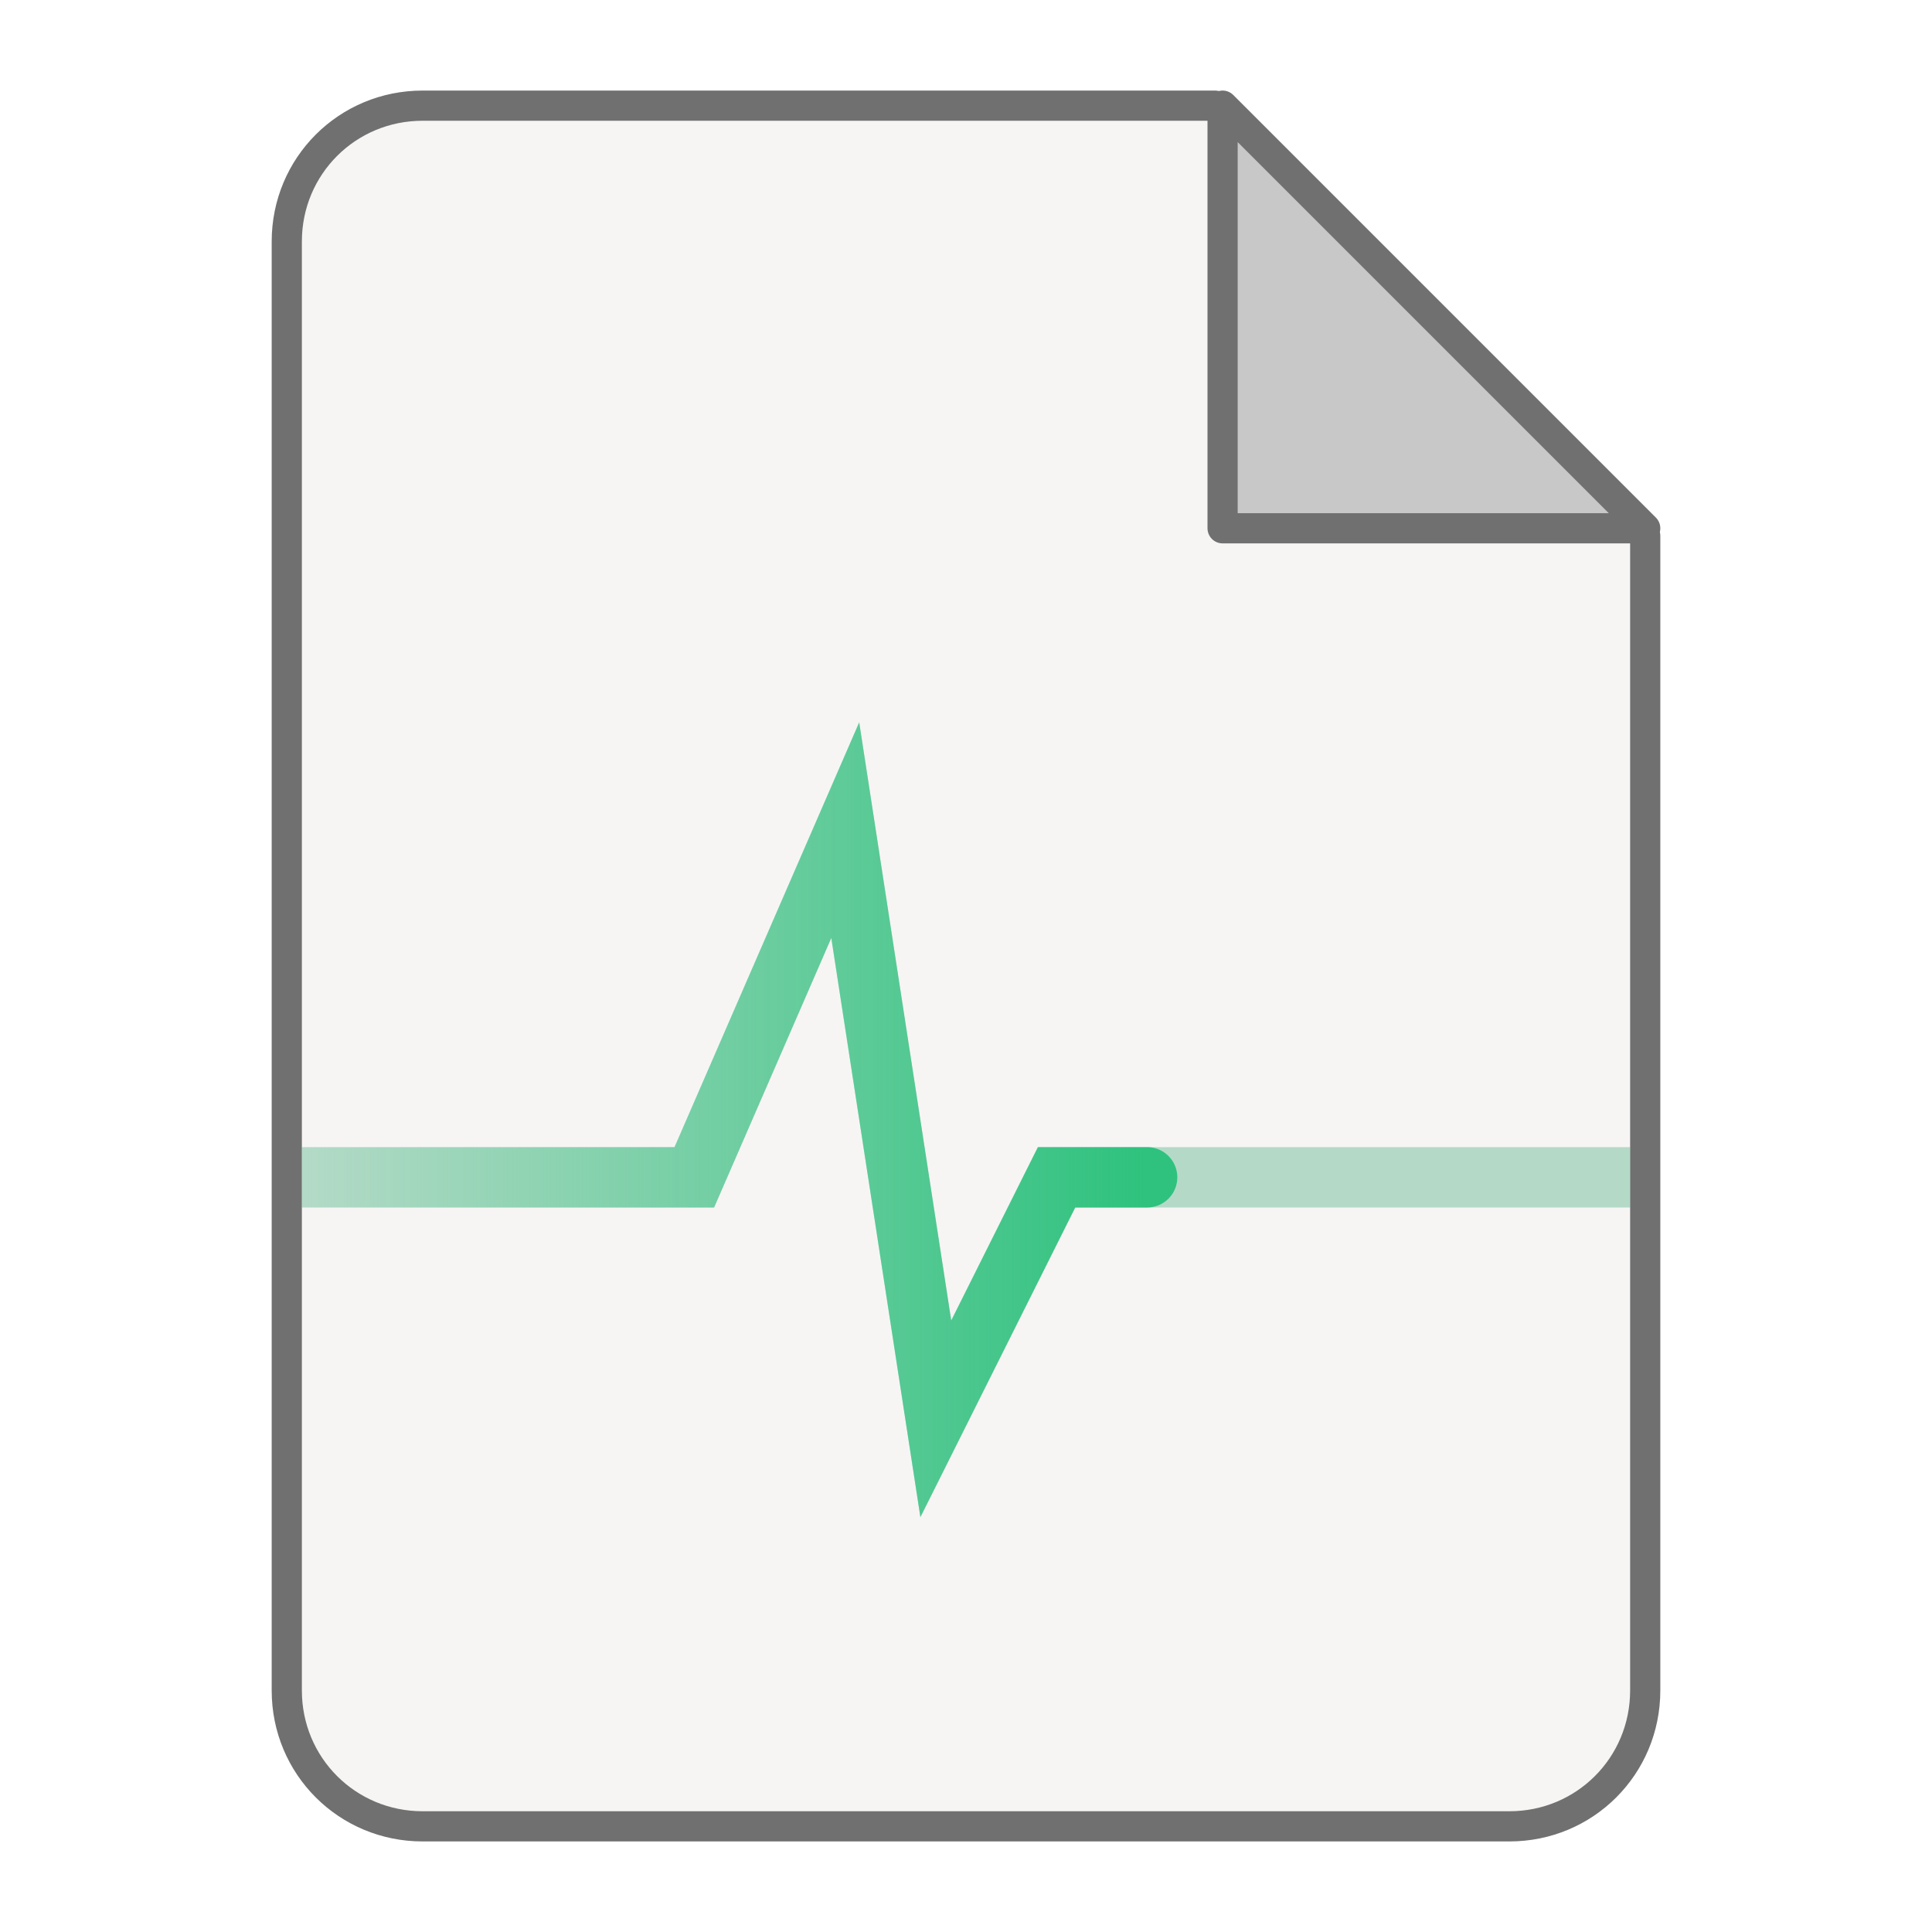
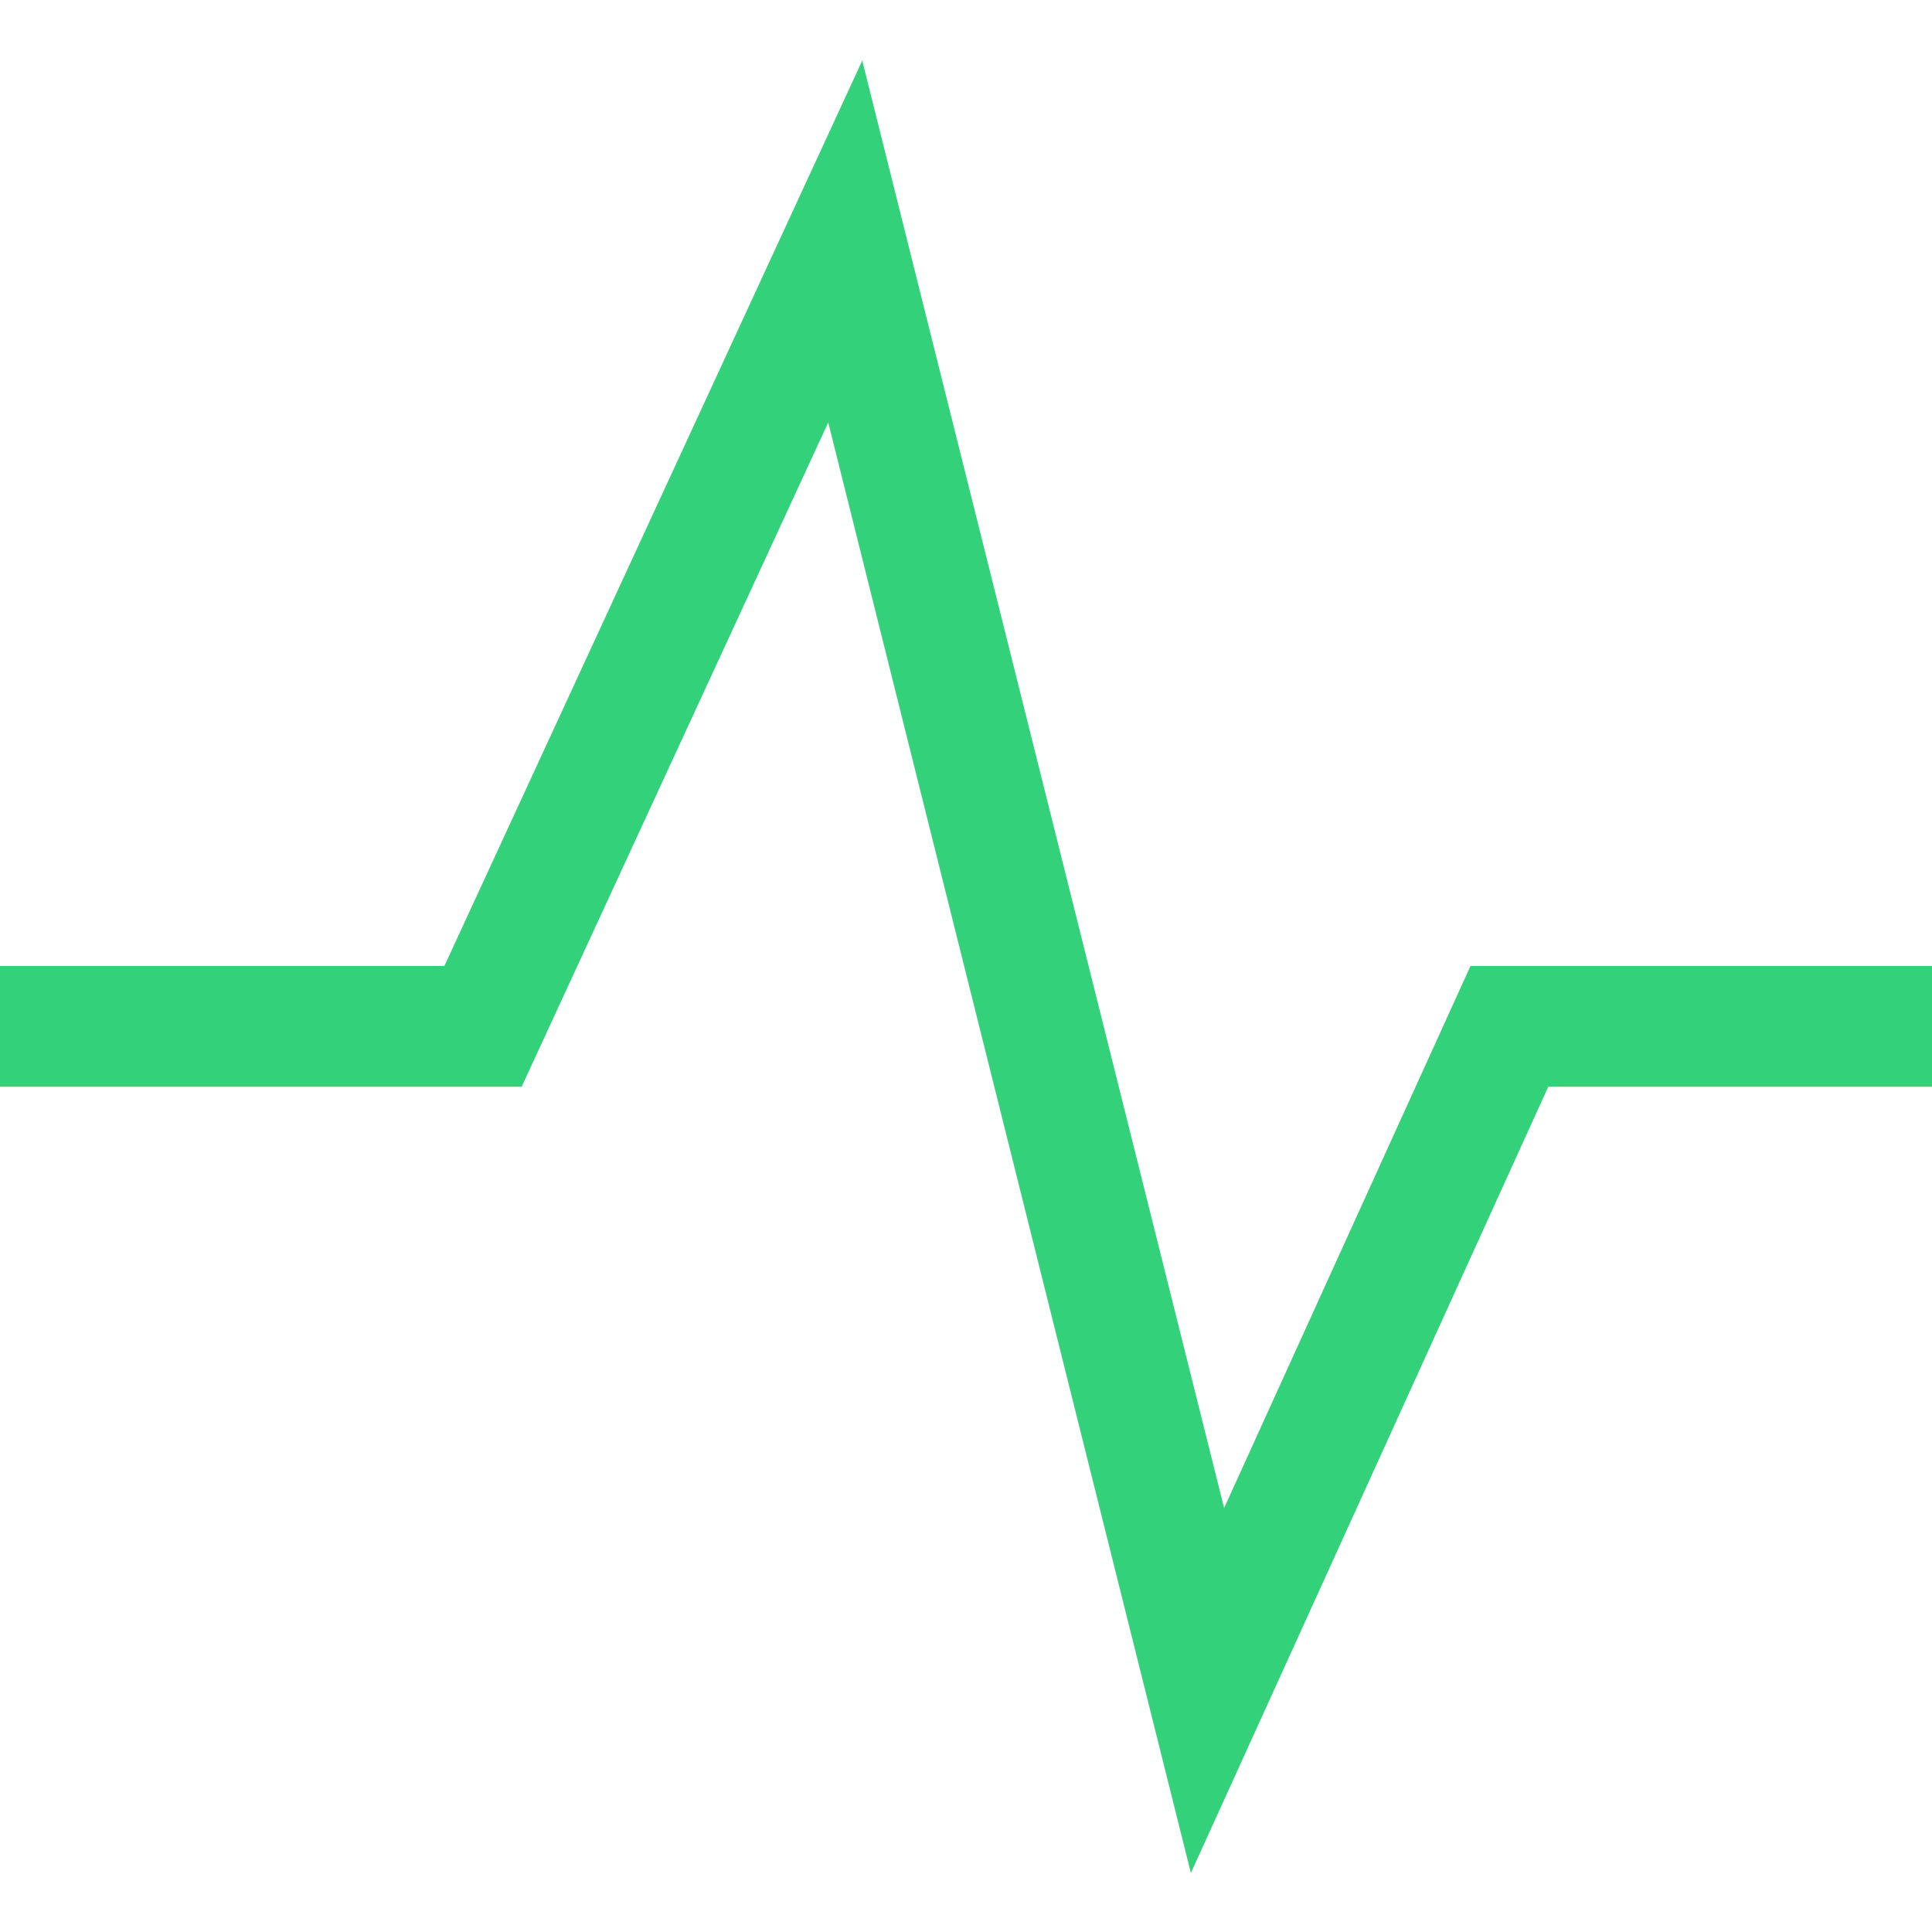
- <svg xmlns="http://www.w3.org/2000/svg" width="128" height="128" viewBox="0 0 128 128">
-   <g stroke="#707070" stroke-width="2" stroke-linejoin="round">
-     <path id="paper" fill="#F6F5F4" d="M61.5 0L90 28.5L90 105C90 110 86 114 81 114L9 114C4 114 0 110 0 105L0 9C0 4 4 0 9 0Z" transform="translate(19 7)" />
-     <path id="corner" fill="#C8C8C8" d="M28 28L0 28L0 0Z" transform="translate(81 7)" />
-   </g>
-   <g fill="none" stroke-width="4" transform="translate(20 55)">
-     <linearGradient id="wave">
-       <stop offset="0" stop-color="#2EC27E" stop-opacity="0" />
-       <stop offset="1" stop-color="#2EC27E" />
-     </linearGradient>
-     <path d="M0 23L26 23L36 0L42 39L50 23L88 23" stroke="#26A269" opacity="32%" />
-     <path d="M0 23L26 23L36 0L42 39L50 23L56 23" stroke="url(#wave)" stroke-linecap="round" />
-   </g>
+ <svg xmlns="http://www.w3.org/2000/svg" width="16" height="16" viewBox="0 0 16 16">
+   <path d="M0 8.5L4 8.5L7 2L10 14L12.5 8.5L16 8.5" fill="none" stroke="#33D17A" stroke-width="1" />
</svg>
